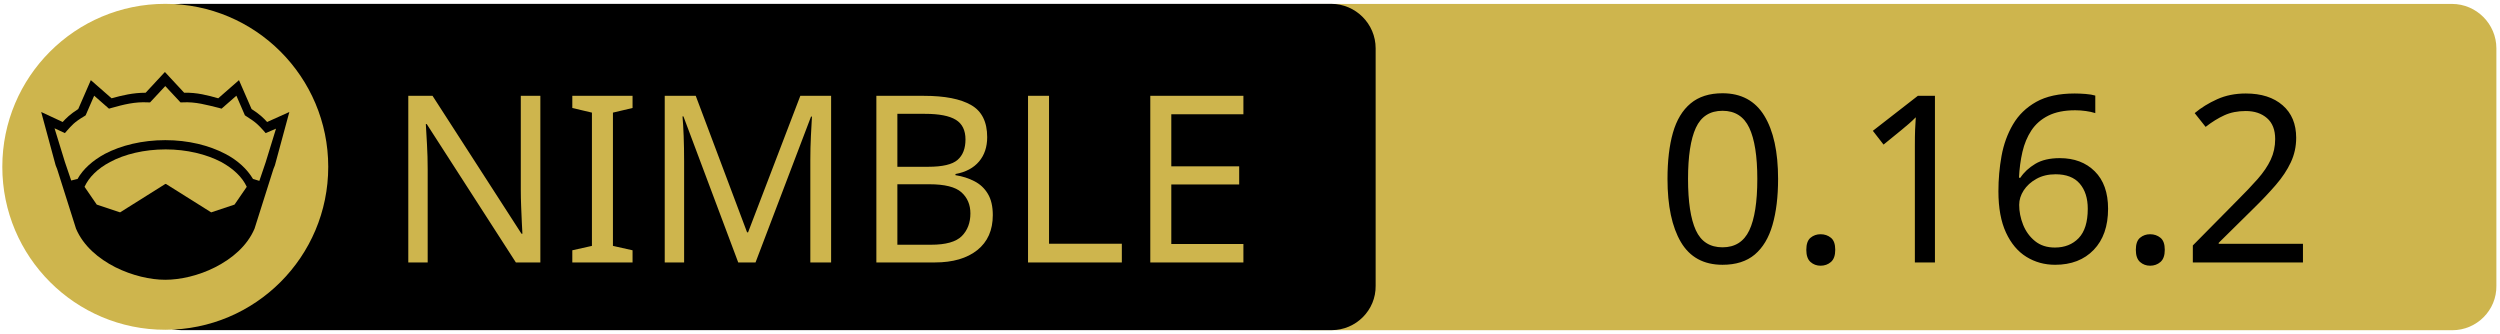
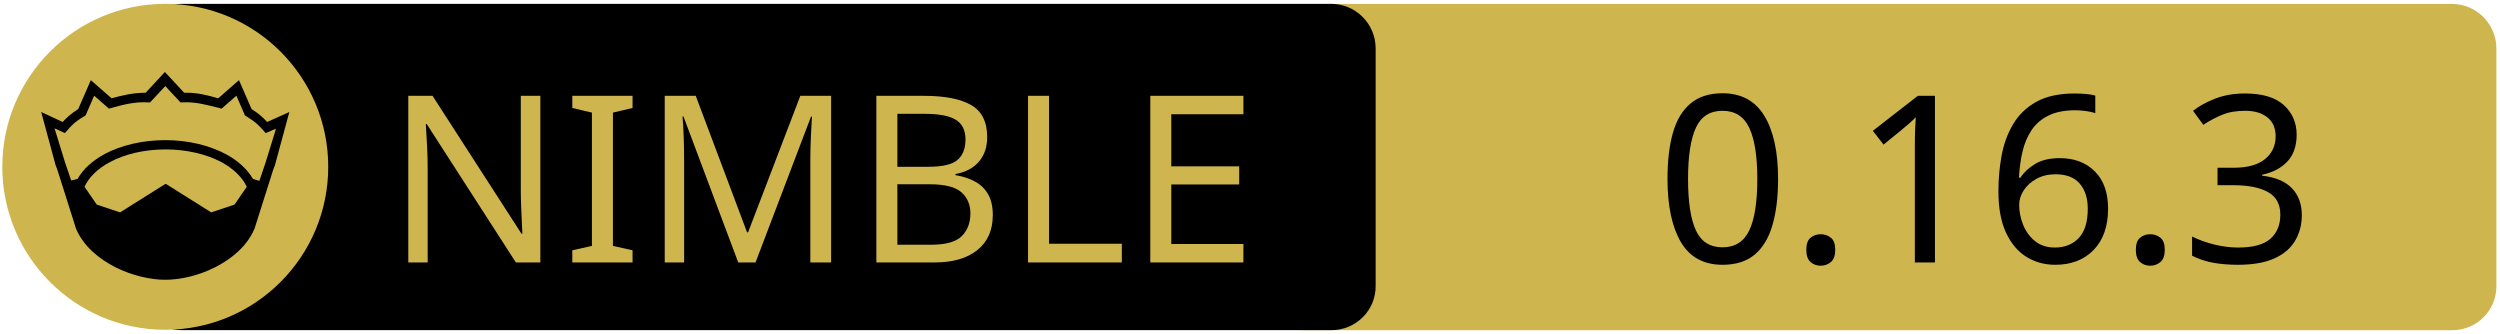
<svg xmlns="http://www.w3.org/2000/svg" xmlns:xlink="http://www.w3.org/1999/xlink" width="675" height="90" xml:space="preserve" version="1.1">
  <a xlink:href="https://github.com/nim-lang/atlas">
    <g>
      <path fill="#CEB54D" id="svg_15" d="m662.123,89.159l-310.5,0c-6.6,0 -12,-5.4 -12,-12l0,-64.1c0,-6.6 5.4,-12 12,-12l310.4,0c6.6,0 12,5.4 12,12l0,64.1c0.1,6.6 -5.3,12 -11.9,12z" />
      <path id="svg_1" d="m359.524,89.139l-310.5,0c-6.6,0 -12,-5.4 -12,-12l0,-64.1c0,-6.6 5.4,-12 12,-12l310.4,0c6.6,0 12,5.4 12,12l0,64.1c0.1,6.6 -5.3,12 -11.9,12z" />
      <rect id="svg_2" fill="none" height="45.9" width="315.3" class="st0" y="24.539" x="60.224" />
      <circle id="svg_4" fill="#CEB54D" r="44" cy="45.039" cx="44.624" class="st1" />
      <g id="XMLID_4_">
        <path id="svg_5" d="m78.124,30.239l-3.9,14.4l-0.4,1l-5.1,16.1c0,0 0,0 0,0c-2,4.7 -6.1,8.1 -10.6,10.4c-4.5,2.3 -9.5,3.4 -13.5,3.4c-4,0 -8.9,-1.1 -13.5,-3.4c-4.5,-2.3 -8.6,-5.7 -10.6,-10.4c0,0 0,0 0,0l-5.1,-16.1l-0.4,-1l-3.9,-14.4l5.8,2.7c0.9,-1 2,-2.1 4.2,-3.5l3.4,-7.8l5.6,4.9c2.9,-0.8 5.8,-1.5 9.2,-1.5l5.2,-5.6l5.2,5.6c3.4,-0.1 6.4,0.7 9.2,1.5l5.6,-4.9l3.4,7.8c2.2,1.4 3.3,2.5 4.2,3.5l6,-2.7z" />
        <g id="XMLID_6_">
          <g id="svg_6">
            <path id="svg_7" fill="#CEB54D" d="m66.624,50.439l-3.3,4.8l-6.3,2.1l-12.1,-7.6c-0.1,-0.1 -0.3,-0.1 -0.4,0l-12.1,7.6l-6.3,-2.1l-3.3,-4.8c1.2,-2.6 3.5,-4.9 6.9,-6.7c3.9,-2.1 9.2,-3.4 15,-3.4c5.7,0 11,1.3 15,3.4c3.3,1.8 5.7,4.1 6.9,6.7z" class="st1" />
          </g>
          <g id="svg_8" />
        </g>
        <g id="XMLID_5_">
          <g id="svg_9">
            <path id="svg_10" fill="#CEB54D" d="m74.524,34.739l-2.8,9.1l-1.7,5l-1.6,-0.5c0,0 -0.1,0 -0.1,0c-1.6,-2.7 -4.2,-5.1 -7.5,-6.8c-4.4,-2.3 -10,-3.7 -16.2,-3.7c-6.2,0 -11.9,1.4 -16.3,3.7c-3.3,1.8 -5.9,4.1 -7.4,6.8c0,0 -0.1,0 -0.1,0l-1.6,0.4l-1.7,-5l-2.8,-9.1l2.8,1.3l0.6,-0.7c1.2,-1.3 1.8,-2.2 4.7,-3.9l0.3,-0.2l2.3,-5.3l4,3.5l0.7,-0.2c3.2,-0.9 6.3,-1.7 9.8,-1.5l0.6,0l4.1,-4.4l4.1,4.4l0.6,0c3.5,-0.2 6.5,0.7 9.8,1.5l0.7,0.2l4,-3.5l2.3,5.3l0.3,0.2c2.9,1.8 3.5,2.6 4.7,3.9l0.6,0.7l2.8,-1.2z" class="st1" />
          </g>
          <g id="svg_11" />
        </g>
      </g>
      <text x="-442" y="-350.021" id="svg_16" font-size="63px" font-family="'PT Sans Caption', 'Tahoma', 'Helvetica Neue Medium', 'PT Sans', sans-serif" fill="#CEB54D" class="st1 st2 st3" transform="matrix(1 0 0 1 546.13 420.879)">NIMBLE</text>
-       <text x="-99.0" y="-350.012" id="svg_17" font-size="63.012px" font-family="'PT Sans Caption', 'Tahoma', 'Helvetica Neue Medium', 'PT Sans', sans-serif" fill="#000000" class="st1 st2 st3" transform="matrix(1 0 0 1 546.13 420.879)">0.16.2</text>
+       <text x="-99.0" y="-350.012" id="svg_17" font-size="63.012px" font-family="'PT Sans Caption', 'Tahoma', 'Helvetica Neue Medium', 'PT Sans', sans-serif" fill="#000000" class="st1 st2 st3" transform="matrix(1 0 0 1 546.13 420.879)">0.16.3</text>
    </g>
  </a>
</svg>
